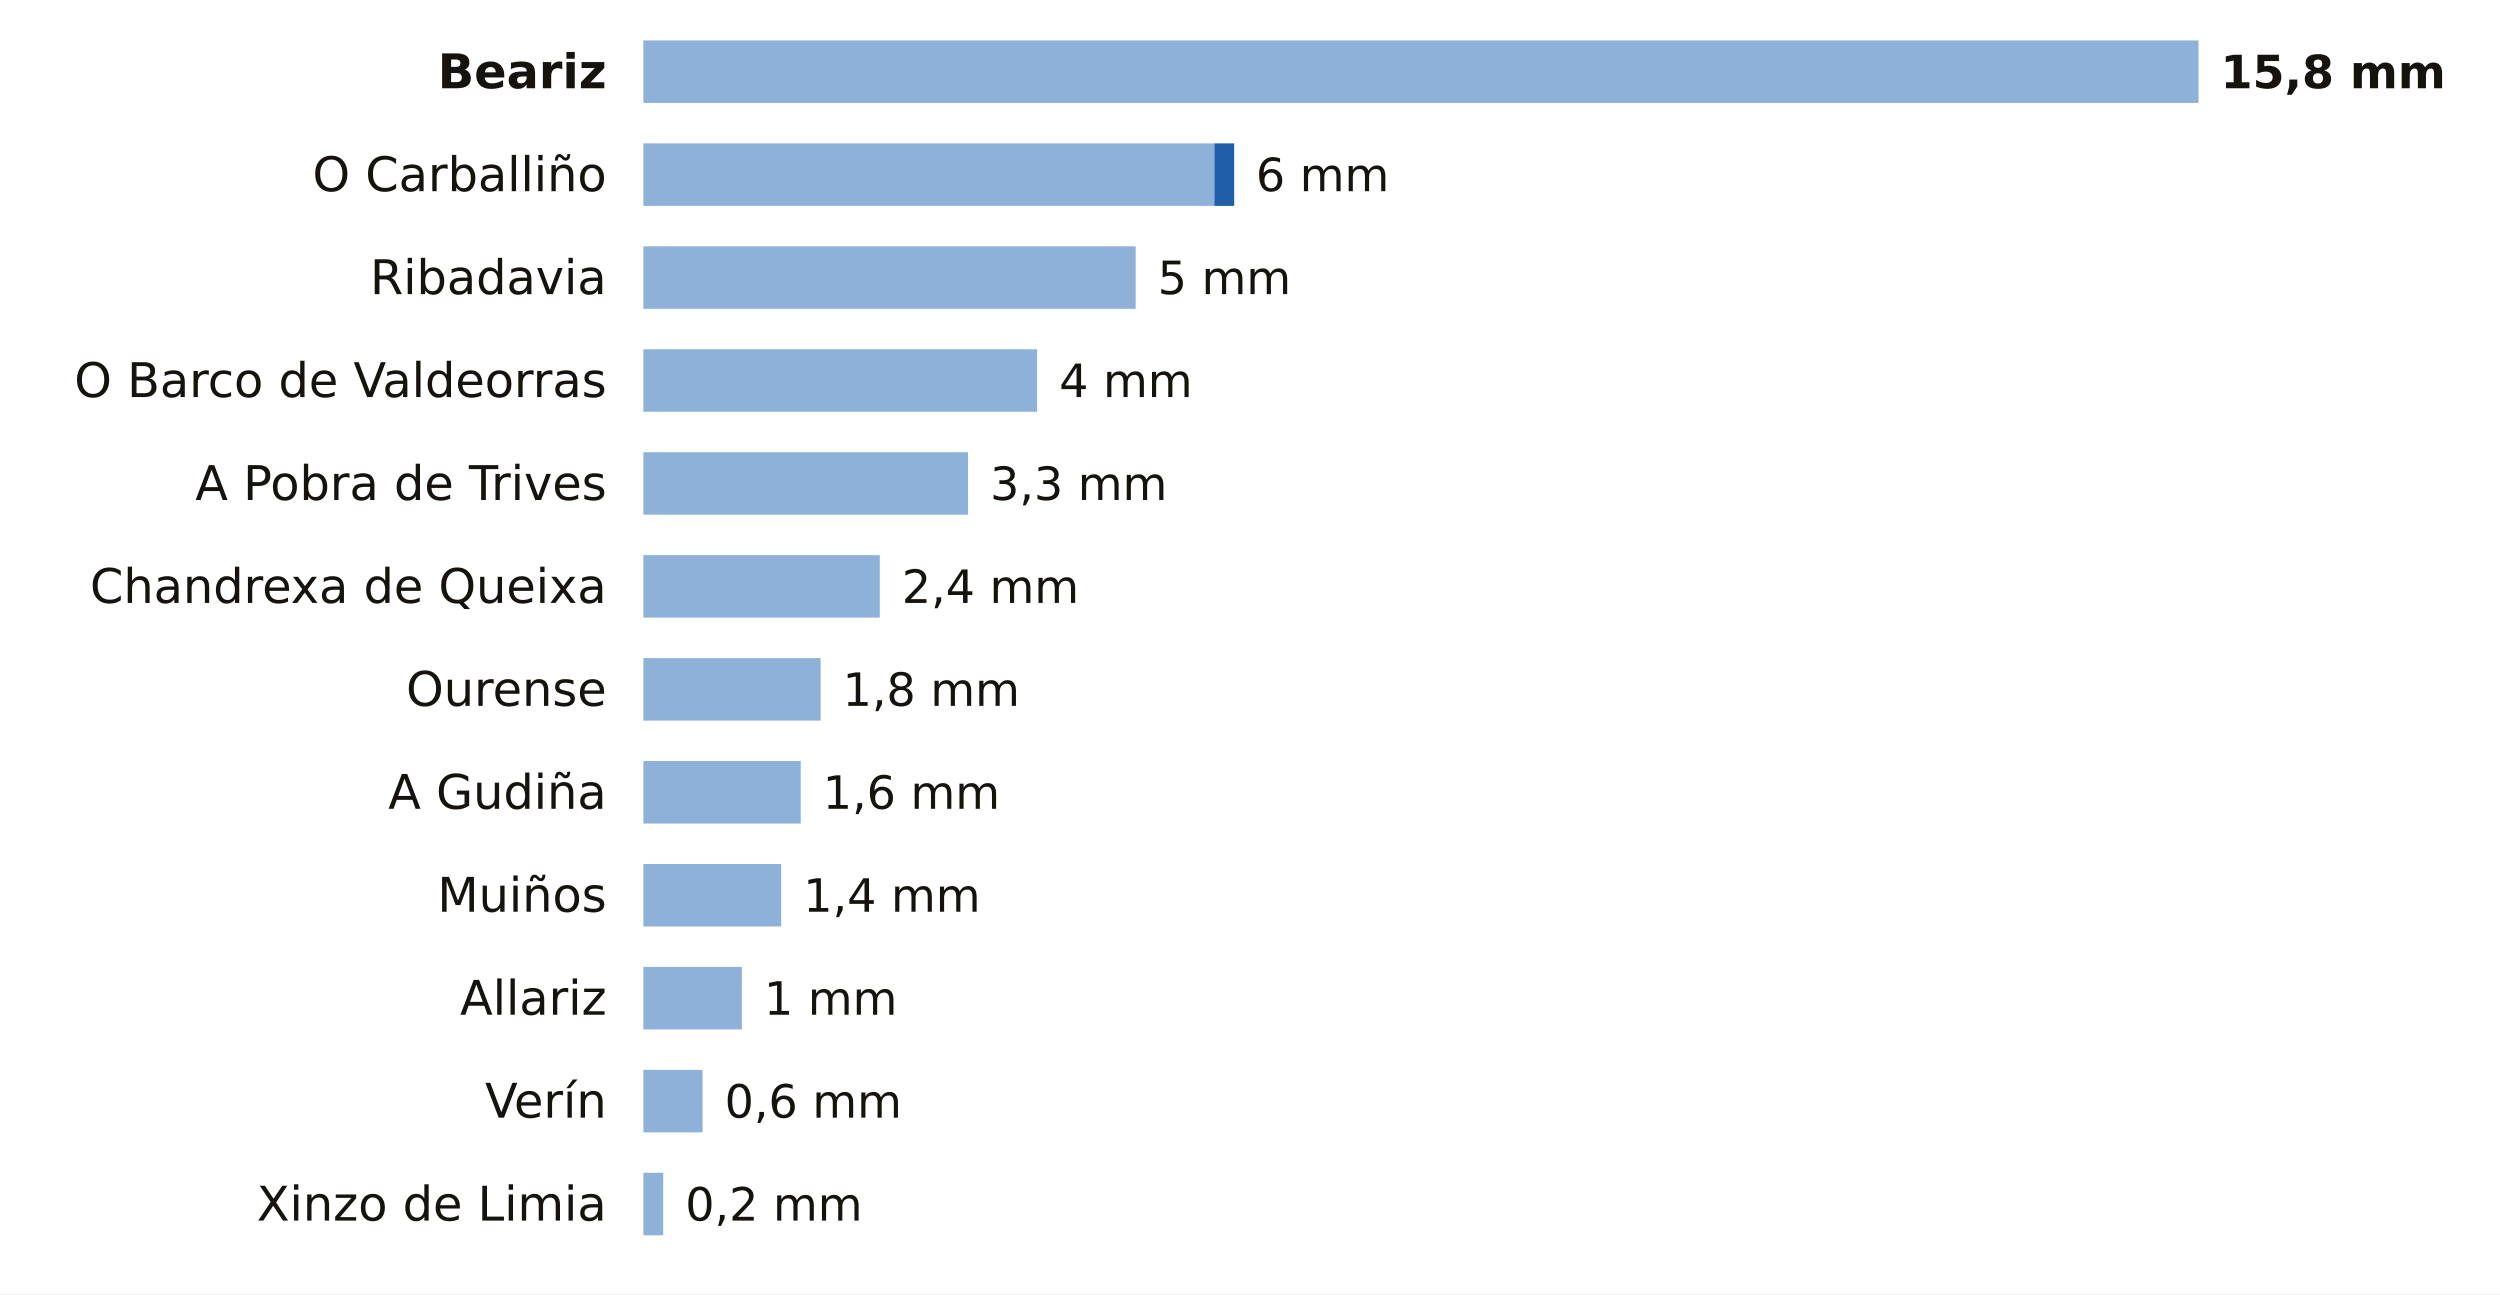
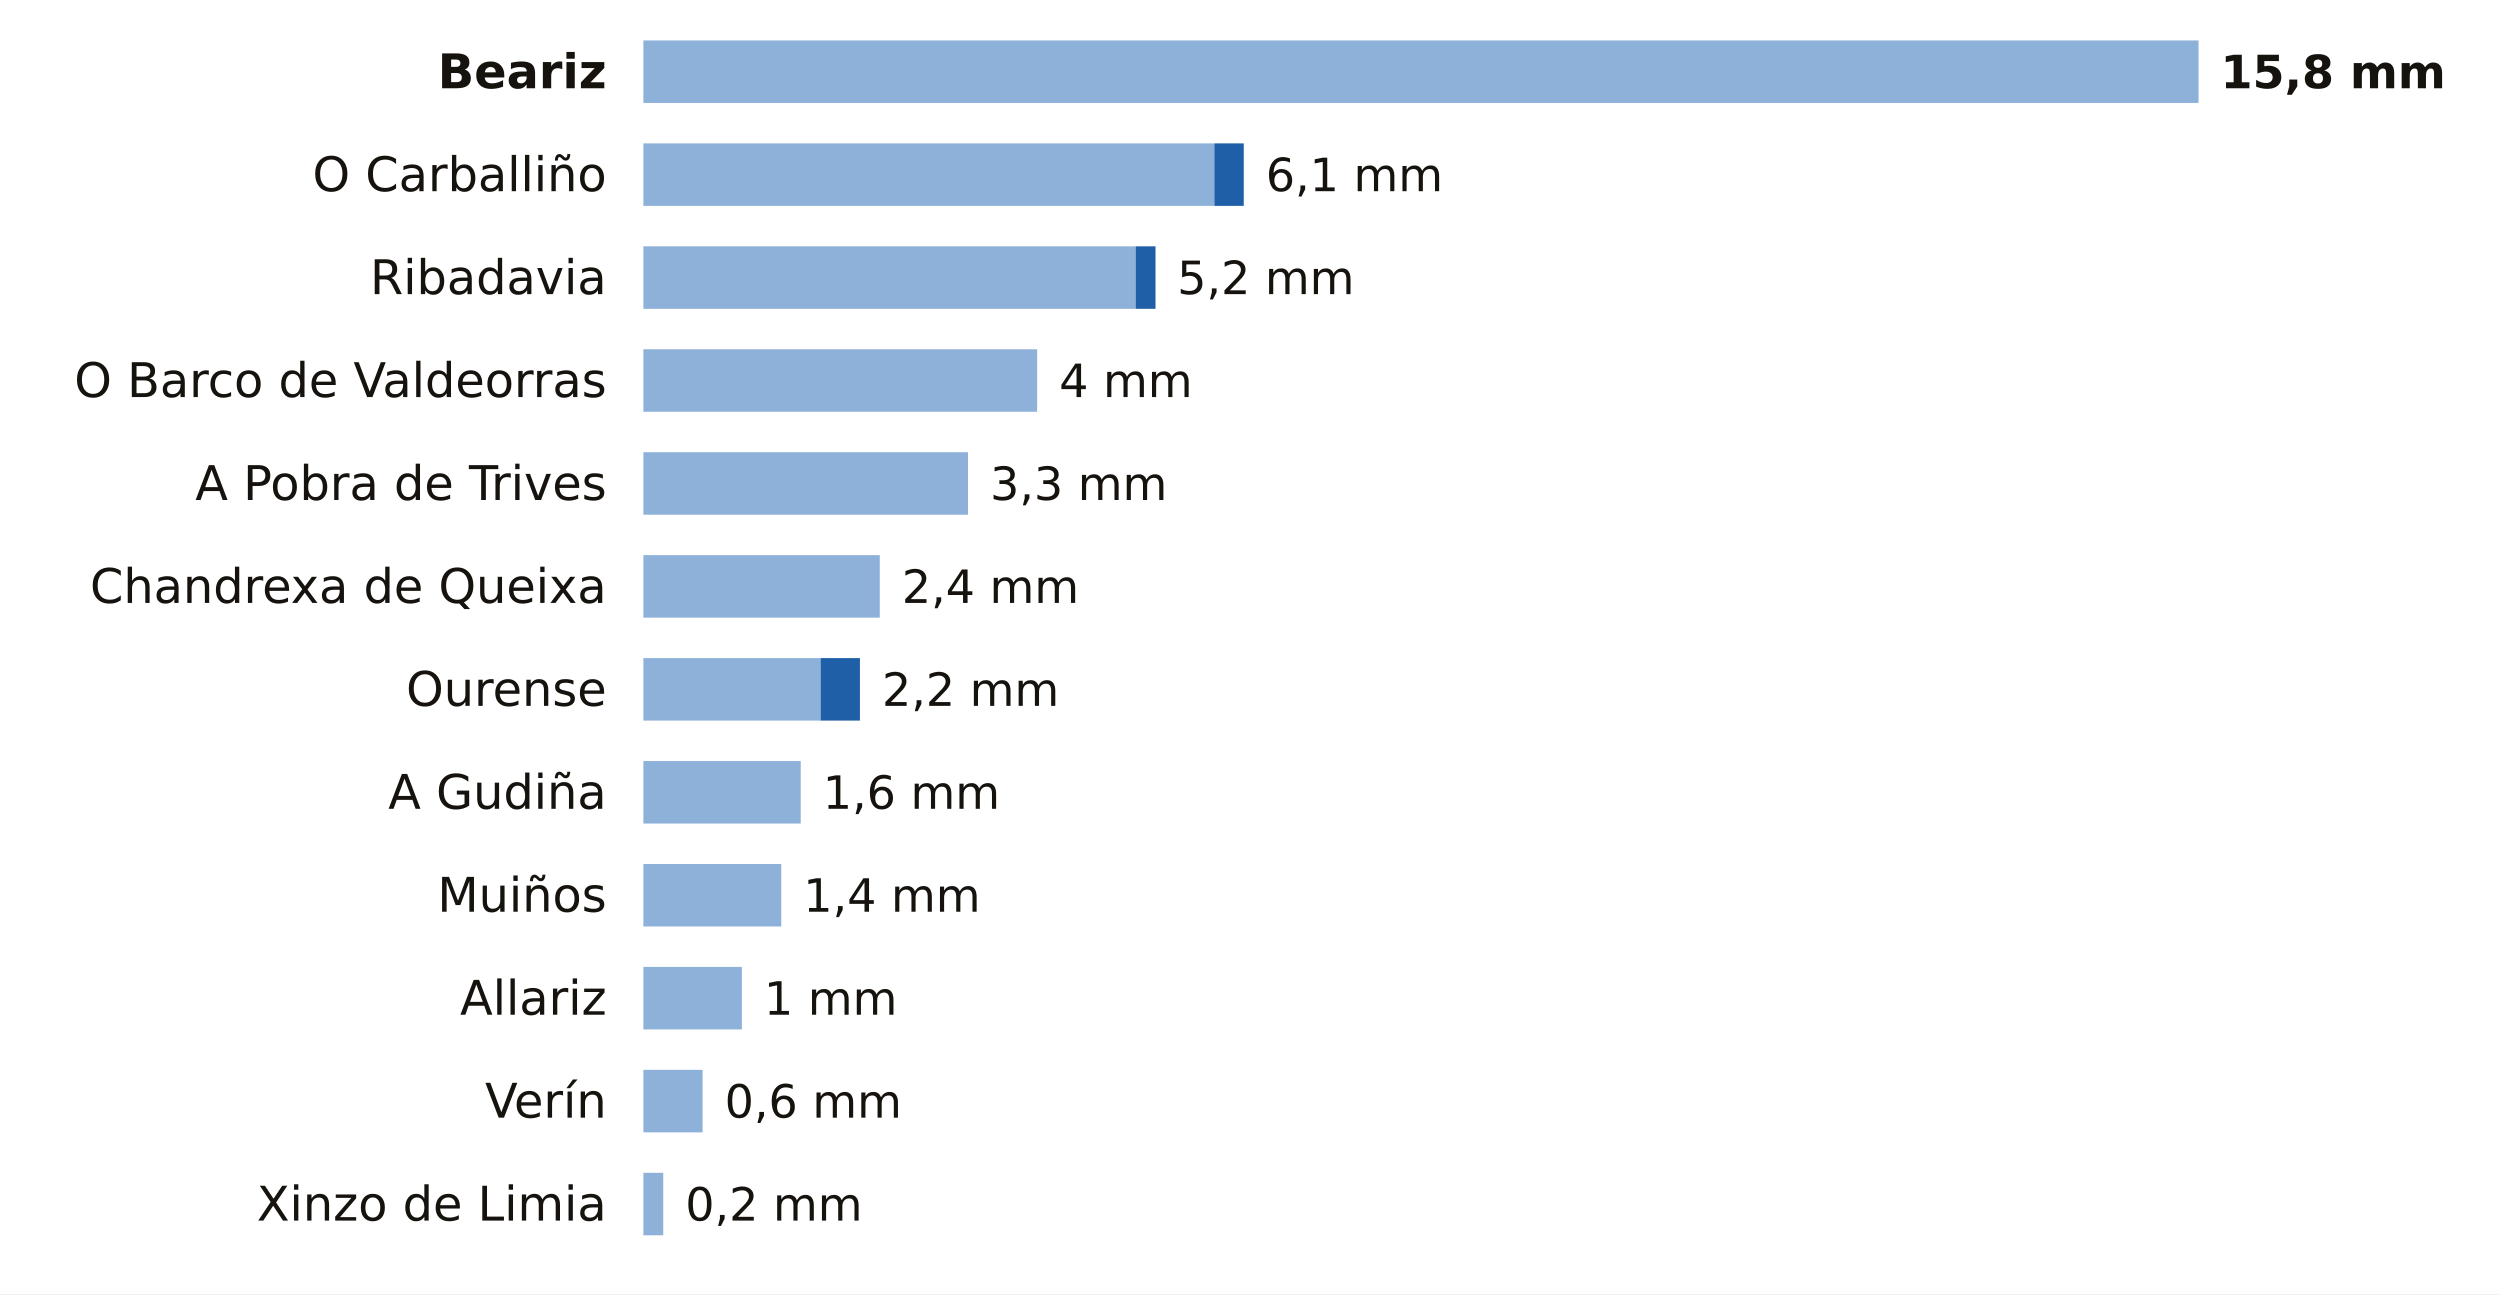
<svg xmlns="http://www.w3.org/2000/svg" viewBox="0 0 680 352" width="680" height="352" role="img" aria-label="La lluvia de los últimos 7 días en las estaciones de AEMET de Ourense">
  <rect width="680" height="352" fill="#FFFFFF" />
  <text x="165.0" y="24.0" font-size="13" fill="#16130F" text-anchor="end" font-weight="600" font-family="Public Sans, DejaVu Sans, Arial, sans-serif">Beariz</text>
  <rect x="175" y="11" width="423.0" height="17" fill="#8EB1DA" />
  <text x="604.0" y="24.0" font-size="12.5" fill="#16130F" text-anchor="start" font-weight="700" font-family="Public Sans, DejaVu Sans, Arial, sans-serif">15,8 mm</text>
  <text x="165.0" y="52.0" font-size="13" fill="#16130F" text-anchor="end" font-weight="400" font-family="Public Sans, DejaVu Sans, Arial, sans-serif">O Carballiño</text>
  <rect x="175" y="39" width="155.3" height="17" fill="#8EB1DA" />
-   <rect x="330.3" y="39" width="5.4" height="17" fill="#1F5FA8" />
-   <text x="341.6" y="52.0" font-size="12.5" fill="#16130F" text-anchor="start" font-weight="500" font-family="Public Sans, DejaVu Sans, Arial, sans-serif">6 mm</text>
+   <rect x="330.3" y="39" width="8.0" height="17" fill="#1F5FA8" />
+   <text x="344.3" y="52.0" font-size="12.5" fill="#16130F" text-anchor="start" font-weight="500" font-family="Public Sans, DejaVu Sans, Arial, sans-serif">6,1 mm</text>
  <text x="165.0" y="80.0" font-size="13" fill="#16130F" text-anchor="end" font-weight="400" font-family="Public Sans, DejaVu Sans, Arial, sans-serif">Ribadavia</text>
  <rect x="175" y="67" width="133.9" height="17" fill="#8EB1DA" />
-   <text x="314.9" y="80.0" font-size="12.5" fill="#16130F" text-anchor="start" font-weight="500" font-family="Public Sans, DejaVu Sans, Arial, sans-serif">5 mm</text>
+   <rect x="308.9" y="67" width="5.4" height="17" fill="#1F5FA8" />
+   <text x="320.2" y="80.0" font-size="12.5" fill="#16130F" text-anchor="start" font-weight="500" font-family="Public Sans, DejaVu Sans, Arial, sans-serif">5,2 mm</text>
  <text x="165.0" y="108.0" font-size="13" fill="#16130F" text-anchor="end" font-weight="400" font-family="Public Sans, DejaVu Sans, Arial, sans-serif">O Barco de Valdeorras</text>
  <rect x="175" y="95" width="107.1" height="17" fill="#8EB1DA" />
  <text x="288.1" y="108.0" font-size="12.5" fill="#16130F" text-anchor="start" font-weight="500" font-family="Public Sans, DejaVu Sans, Arial, sans-serif">4 mm</text>
  <text x="165.0" y="136.0" font-size="13" fill="#16130F" text-anchor="end" font-weight="400" font-family="Public Sans, DejaVu Sans, Arial, sans-serif">A Pobra de Trives</text>
  <rect x="175" y="123" width="88.3" height="17" fill="#8EB1DA" />
  <text x="269.3" y="136.0" font-size="12.5" fill="#16130F" text-anchor="start" font-weight="500" font-family="Public Sans, DejaVu Sans, Arial, sans-serif">3,3 mm</text>
  <text x="165.0" y="164.0" font-size="13" fill="#16130F" text-anchor="end" font-weight="400" font-family="Public Sans, DejaVu Sans, Arial, sans-serif">Chandrexa de Queixa</text>
  <rect x="175" y="151" width="64.3" height="17" fill="#8EB1DA" />
  <text x="245.3" y="164.0" font-size="12.5" fill="#16130F" text-anchor="start" font-weight="500" font-family="Public Sans, DejaVu Sans, Arial, sans-serif">2,4 mm</text>
  <text x="165.0" y="192.0" font-size="13" fill="#16130F" text-anchor="end" font-weight="400" font-family="Public Sans, DejaVu Sans, Arial, sans-serif">Ourense</text>
  <rect x="175" y="179" width="48.2" height="17" fill="#8EB1DA" />
-   <text x="229.2" y="192.0" font-size="12.5" fill="#16130F" text-anchor="start" font-weight="500" font-family="Public Sans, DejaVu Sans, Arial, sans-serif">1,8 mm</text>
+   <rect x="223.2" y="179" width="10.7" height="17" fill="#1F5FA8" />
+   <text x="239.9" y="192.0" font-size="12.5" fill="#16130F" text-anchor="start" font-weight="500" font-family="Public Sans, DejaVu Sans, Arial, sans-serif">2,2 mm</text>
  <text x="165.0" y="220.0" font-size="13" fill="#16130F" text-anchor="end" font-weight="400" font-family="Public Sans, DejaVu Sans, Arial, sans-serif">A Gudiña</text>
  <rect x="175" y="207" width="42.8" height="17" fill="#8EB1DA" />
  <text x="223.8" y="220.0" font-size="12.5" fill="#16130F" text-anchor="start" font-weight="500" font-family="Public Sans, DejaVu Sans, Arial, sans-serif">1,6 mm</text>
  <text x="165.0" y="248.0" font-size="13" fill="#16130F" text-anchor="end" font-weight="400" font-family="Public Sans, DejaVu Sans, Arial, sans-serif">Muiños</text>
  <rect x="175" y="235" width="37.5" height="17" fill="#8EB1DA" />
  <text x="218.5" y="248.0" font-size="12.5" fill="#16130F" text-anchor="start" font-weight="500" font-family="Public Sans, DejaVu Sans, Arial, sans-serif">1,4 mm</text>
  <text x="165.0" y="276.0" font-size="13" fill="#16130F" text-anchor="end" font-weight="400" font-family="Public Sans, DejaVu Sans, Arial, sans-serif">Allariz</text>
  <rect x="175" y="263" width="26.8" height="17" fill="#8EB1DA" />
  <text x="207.8" y="276.0" font-size="12.5" fill="#16130F" text-anchor="start" font-weight="500" font-family="Public Sans, DejaVu Sans, Arial, sans-serif">1 mm</text>
  <text x="165.0" y="304.0" font-size="13" fill="#16130F" text-anchor="end" font-weight="400" font-family="Public Sans, DejaVu Sans, Arial, sans-serif">Verín</text>
  <rect x="175" y="291" width="16.1" height="17" fill="#8EB1DA" />
  <text x="197.1" y="304.0" font-size="12.5" fill="#16130F" text-anchor="start" font-weight="500" font-family="Public Sans, DejaVu Sans, Arial, sans-serif">0,6 mm</text>
  <text x="165.0" y="332.0" font-size="13" fill="#16130F" text-anchor="end" font-weight="400" font-family="Public Sans, DejaVu Sans, Arial, sans-serif">Xinzo de Limia</text>
  <rect x="175" y="319" width="5.4" height="17" fill="#8EB1DA" />
  <text x="186.4" y="332.0" font-size="12.5" fill="#16130F" text-anchor="start" font-weight="500" font-family="Public Sans, DejaVu Sans, Arial, sans-serif">0,2 mm</text>
</svg>
